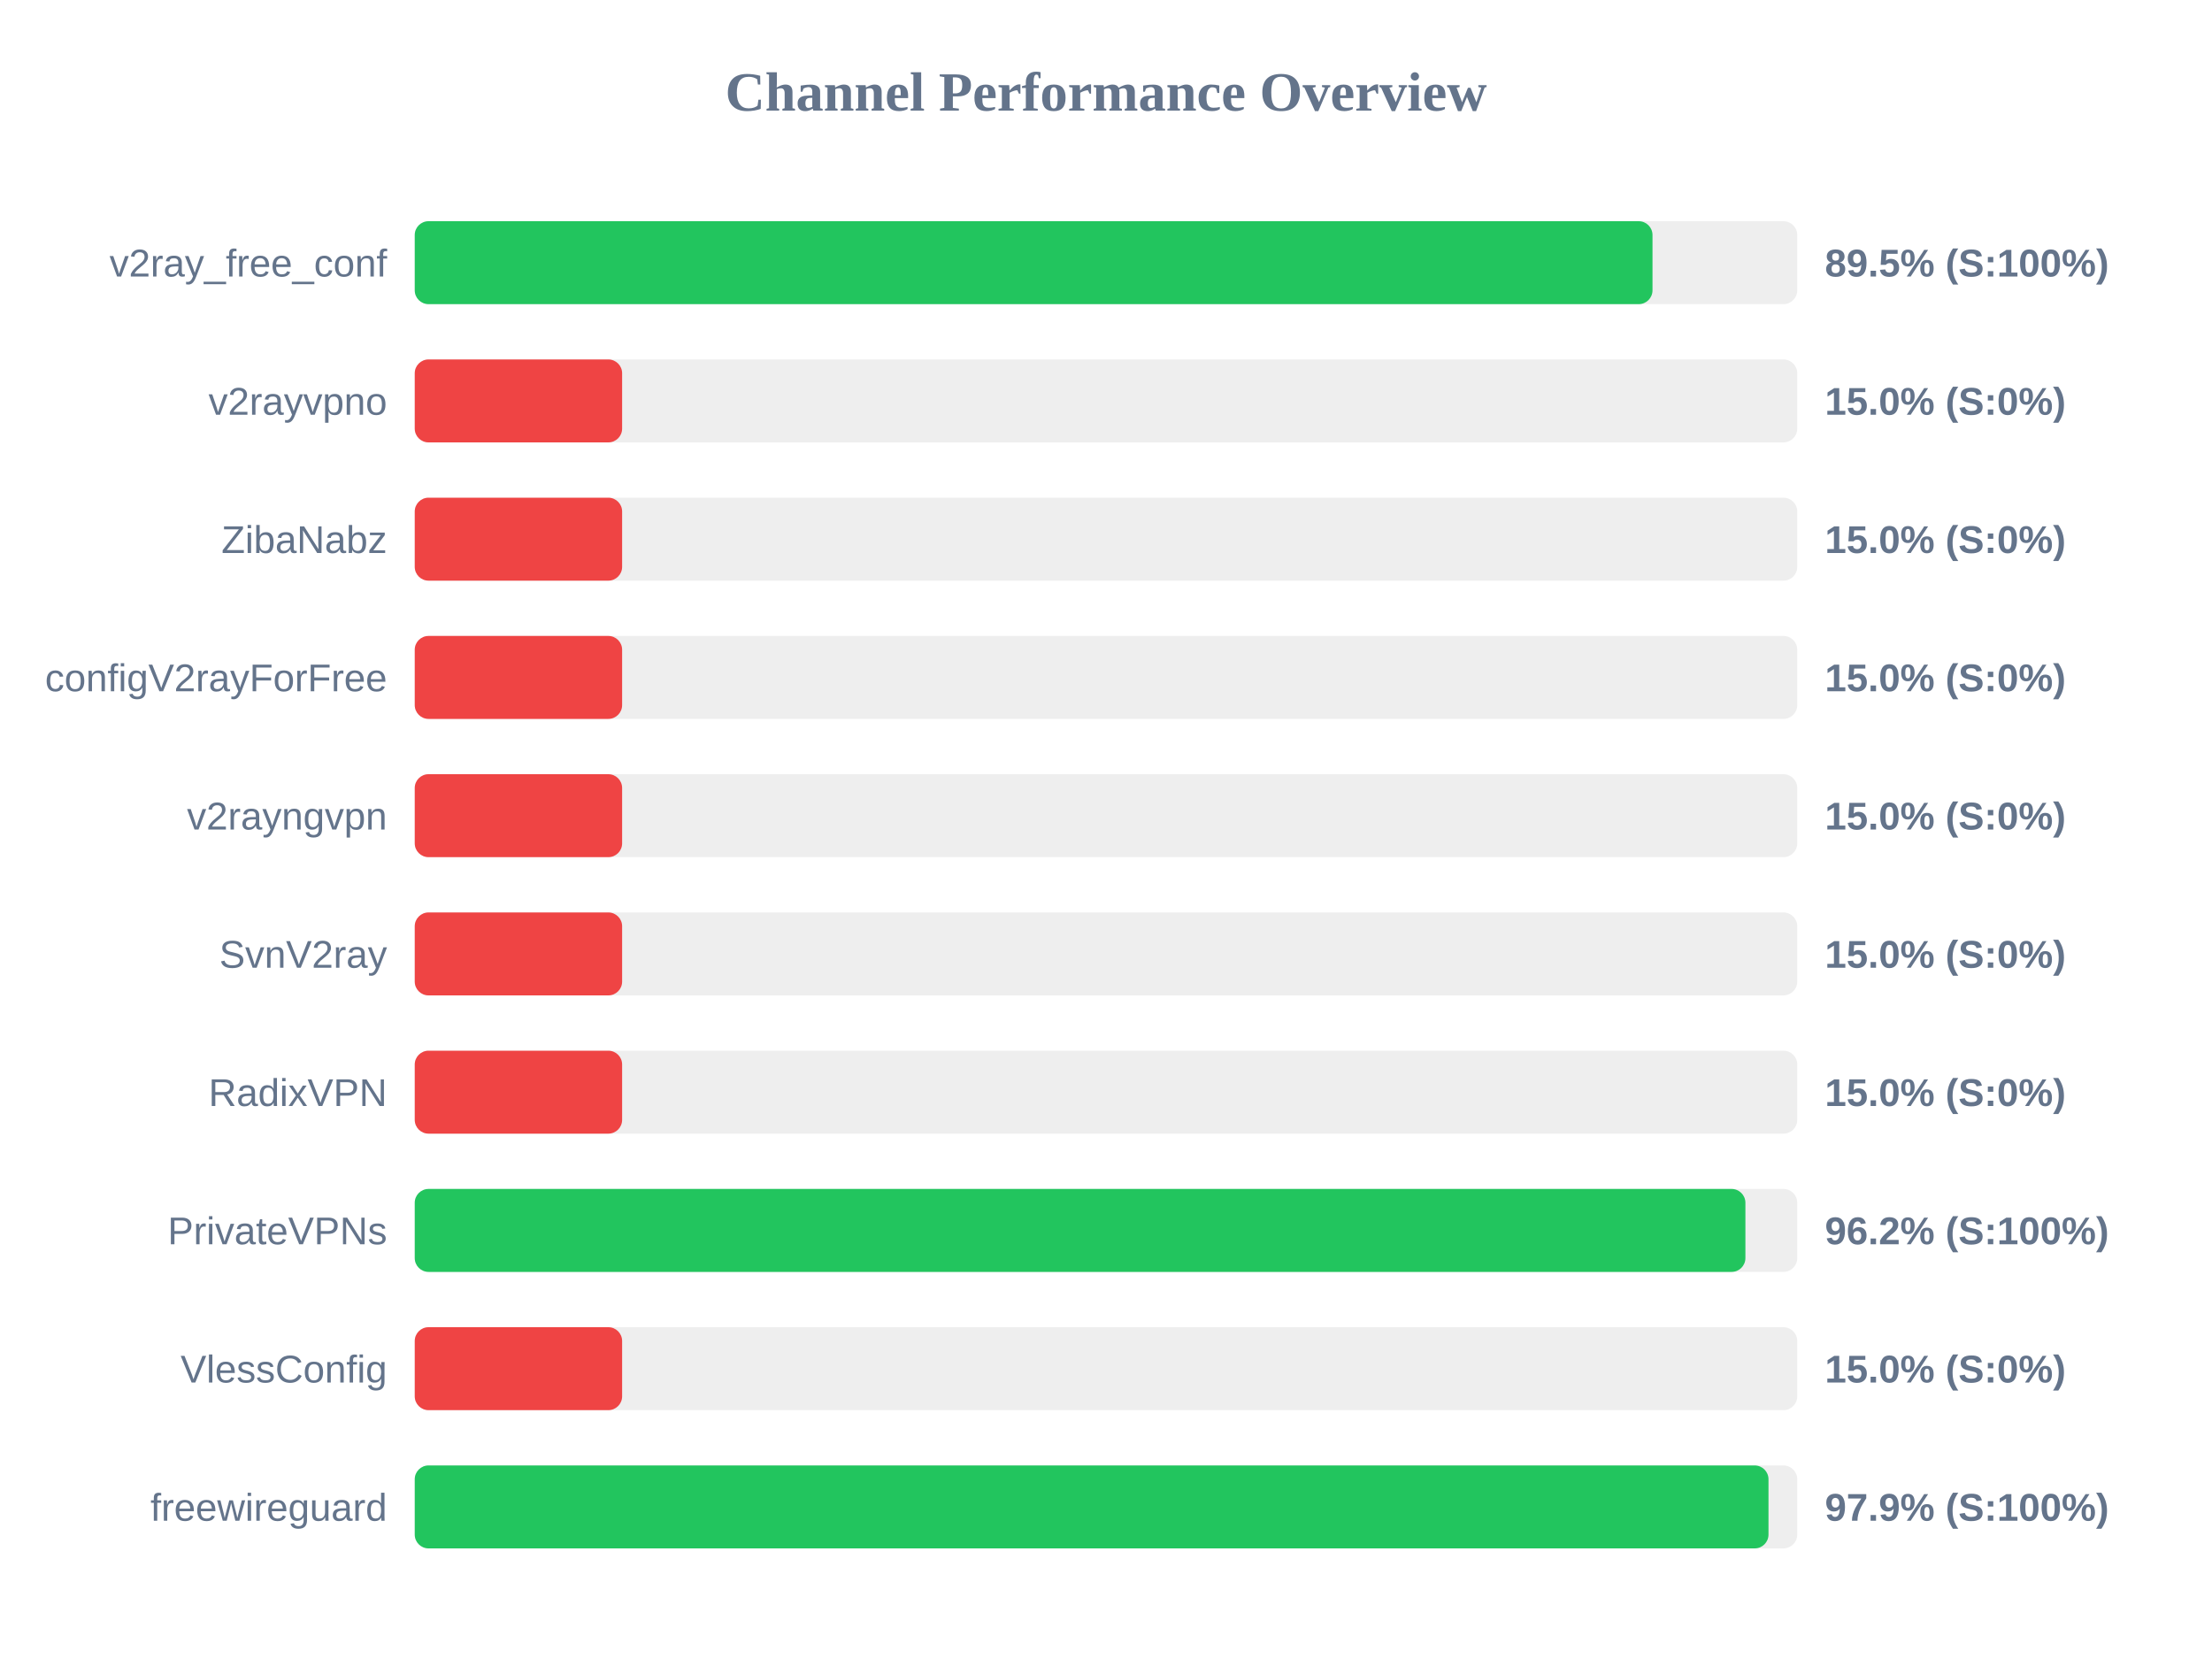
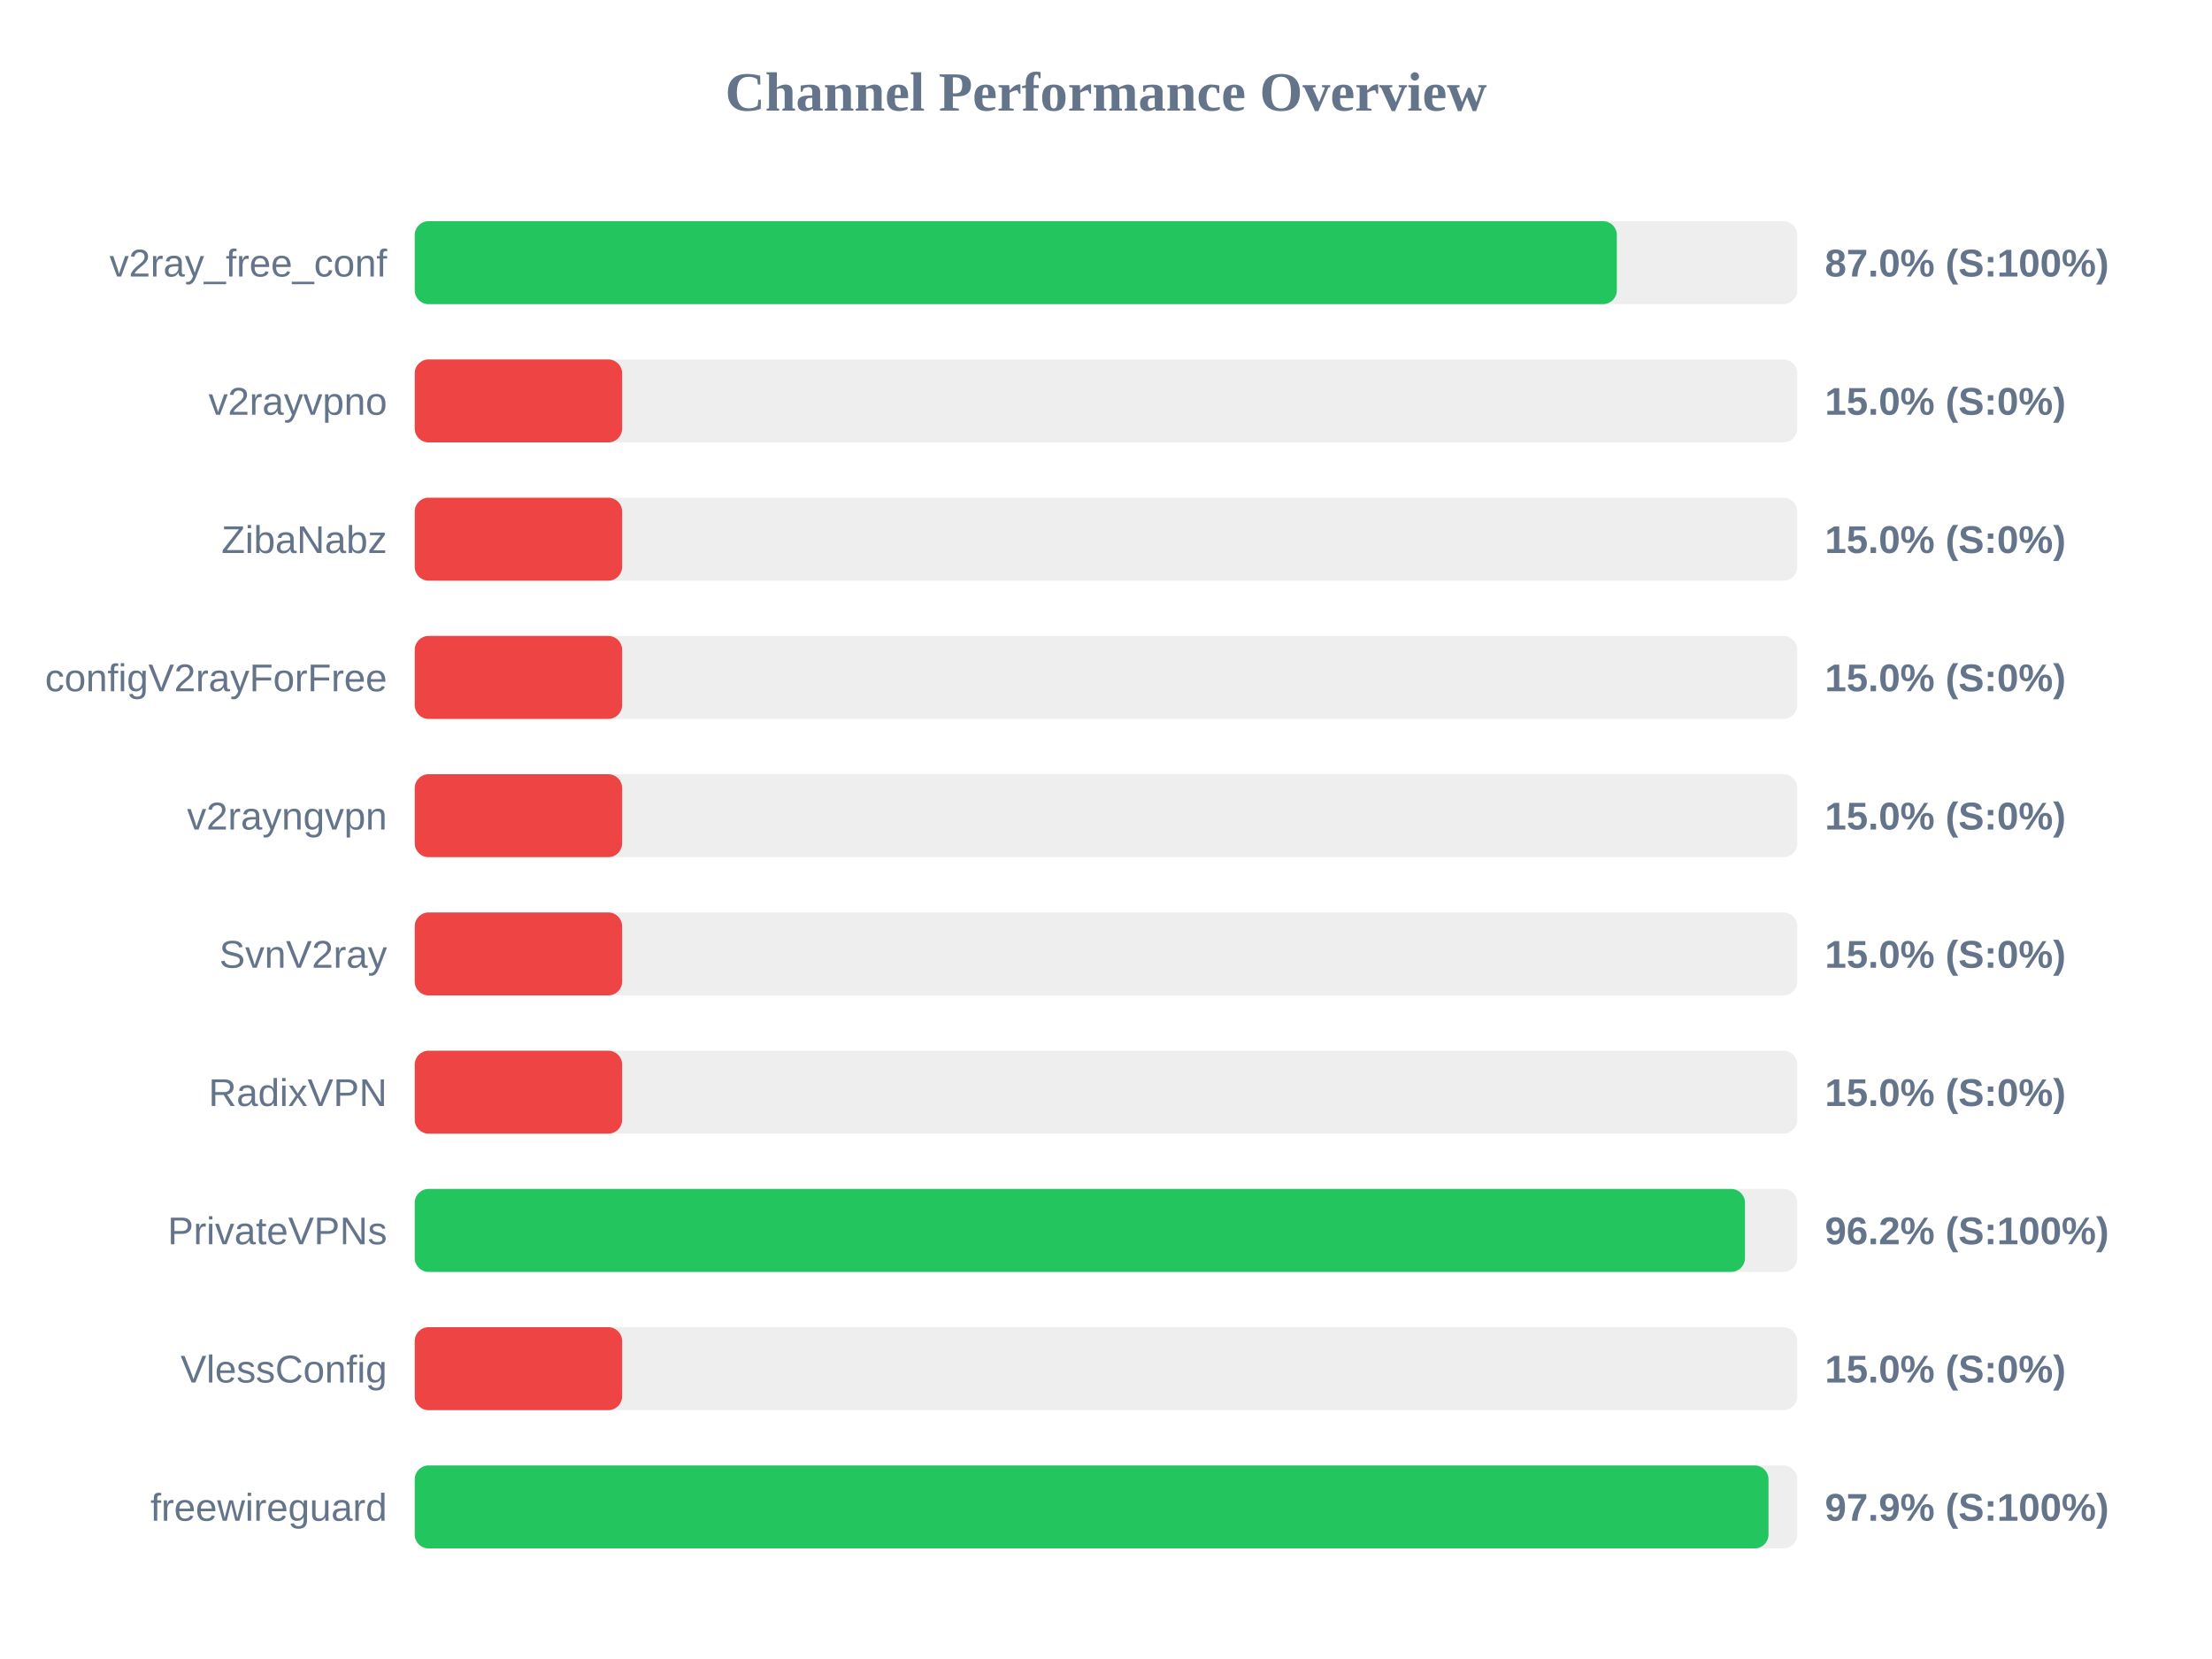
<svg xmlns="http://www.w3.org/2000/svg" width="800" height="600" version="1.1">
  <style>
        .row { font: 14px Arial; fill: #64748b; }
        .score { font: bold 14px Arial; fill: #64748b; }
    </style>
  <text x="400" y="40" text-anchor="middle" font-size="20px" font-weight="bold" fill="#64748b">Channel Performance Overview</text>
  <rect x="150" y="80" width="500" height="30" fill="#eee" rx="5" />
-   <rect x="150" y="80" width="447.65" height="30" fill="#22c55e" rx="5" />
+   <rect x="150" y="80" width="434.75" height="30" fill="#22c55e" rx="5" />
  <text x="140" y="100" text-anchor="end" class="row">v2ray_free_conf</text>
-   <text x="660" y="100" text-anchor="start" class="score">89.5% (S:100%)</text>
+   <text x="660" y="100" text-anchor="start" class="score">87.0% (S:100%)</text>
  <rect x="150" y="130" width="500" height="30" fill="#eee" rx="5" />
  <rect x="150" y="130" width="75.0" height="30" fill="#ef4444" rx="5" />
  <text x="140" y="150" text-anchor="end" class="row">v2rayvpno</text>
  <text x="660" y="150" text-anchor="start" class="score">15.0% (S:0%)</text>
  <rect x="150" y="180" width="500" height="30" fill="#eee" rx="5" />
  <rect x="150" y="180" width="75.0" height="30" fill="#ef4444" rx="5" />
  <text x="140" y="200" text-anchor="end" class="row">ZibaNabz</text>
  <text x="660" y="200" text-anchor="start" class="score">15.0% (S:0%)</text>
  <rect x="150" y="230" width="500" height="30" fill="#eee" rx="5" />
  <rect x="150" y="230" width="75.0" height="30" fill="#ef4444" rx="5" />
  <text x="140" y="250" text-anchor="end" class="row">configV2rayForFree</text>
  <text x="660" y="250" text-anchor="start" class="score">15.0% (S:0%)</text>
  <rect x="150" y="280" width="500" height="30" fill="#eee" rx="5" />
  <rect x="150" y="280" width="75.0" height="30" fill="#ef4444" rx="5" />
  <text x="140" y="300" text-anchor="end" class="row">v2rayngvpn</text>
  <text x="660" y="300" text-anchor="start" class="score">15.0% (S:0%)</text>
  <rect x="150" y="330" width="500" height="30" fill="#eee" rx="5" />
  <rect x="150" y="330" width="75.0" height="30" fill="#ef4444" rx="5" />
  <text x="140" y="350" text-anchor="end" class="row">SvnV2ray</text>
  <text x="660" y="350" text-anchor="start" class="score">15.0% (S:0%)</text>
  <rect x="150" y="380" width="500" height="30" fill="#eee" rx="5" />
  <rect x="150" y="380" width="75.0" height="30" fill="#ef4444" rx="5" />
  <text x="140" y="400" text-anchor="end" class="row">RadixVPN</text>
  <text x="660" y="400" text-anchor="start" class="score">15.0% (S:0%)</text>
  <rect x="150" y="430" width="500" height="30" fill="#eee" rx="5" />
-   <rect x="150" y="430" width="481.25" height="30" fill="#22c55e" rx="5" />
+   <rect x="150" y="430" width="481.1" height="30" fill="#22c55e" rx="5" />
  <text x="140" y="450" text-anchor="end" class="row">PrivateVPNs</text>
  <text x="660" y="450" text-anchor="start" class="score">96.2% (S:100%)</text>
  <rect x="150" y="480" width="500" height="30" fill="#eee" rx="5" />
  <rect x="150" y="480" width="75.0" height="30" fill="#ef4444" rx="5" />
  <text x="140" y="500" text-anchor="end" class="row">VlessConfig</text>
  <text x="660" y="500" text-anchor="start" class="score">15.0% (S:0%)</text>
  <rect x="150" y="530" width="500" height="30" fill="#eee" rx="5" />
  <rect x="150" y="530" width="489.6" height="30" fill="#22c55e" rx="5" />
  <text x="140" y="550" text-anchor="end" class="row">freewireguard</text>
  <text x="660" y="550" text-anchor="start" class="score">97.9% (S:100%)</text>
</svg>
